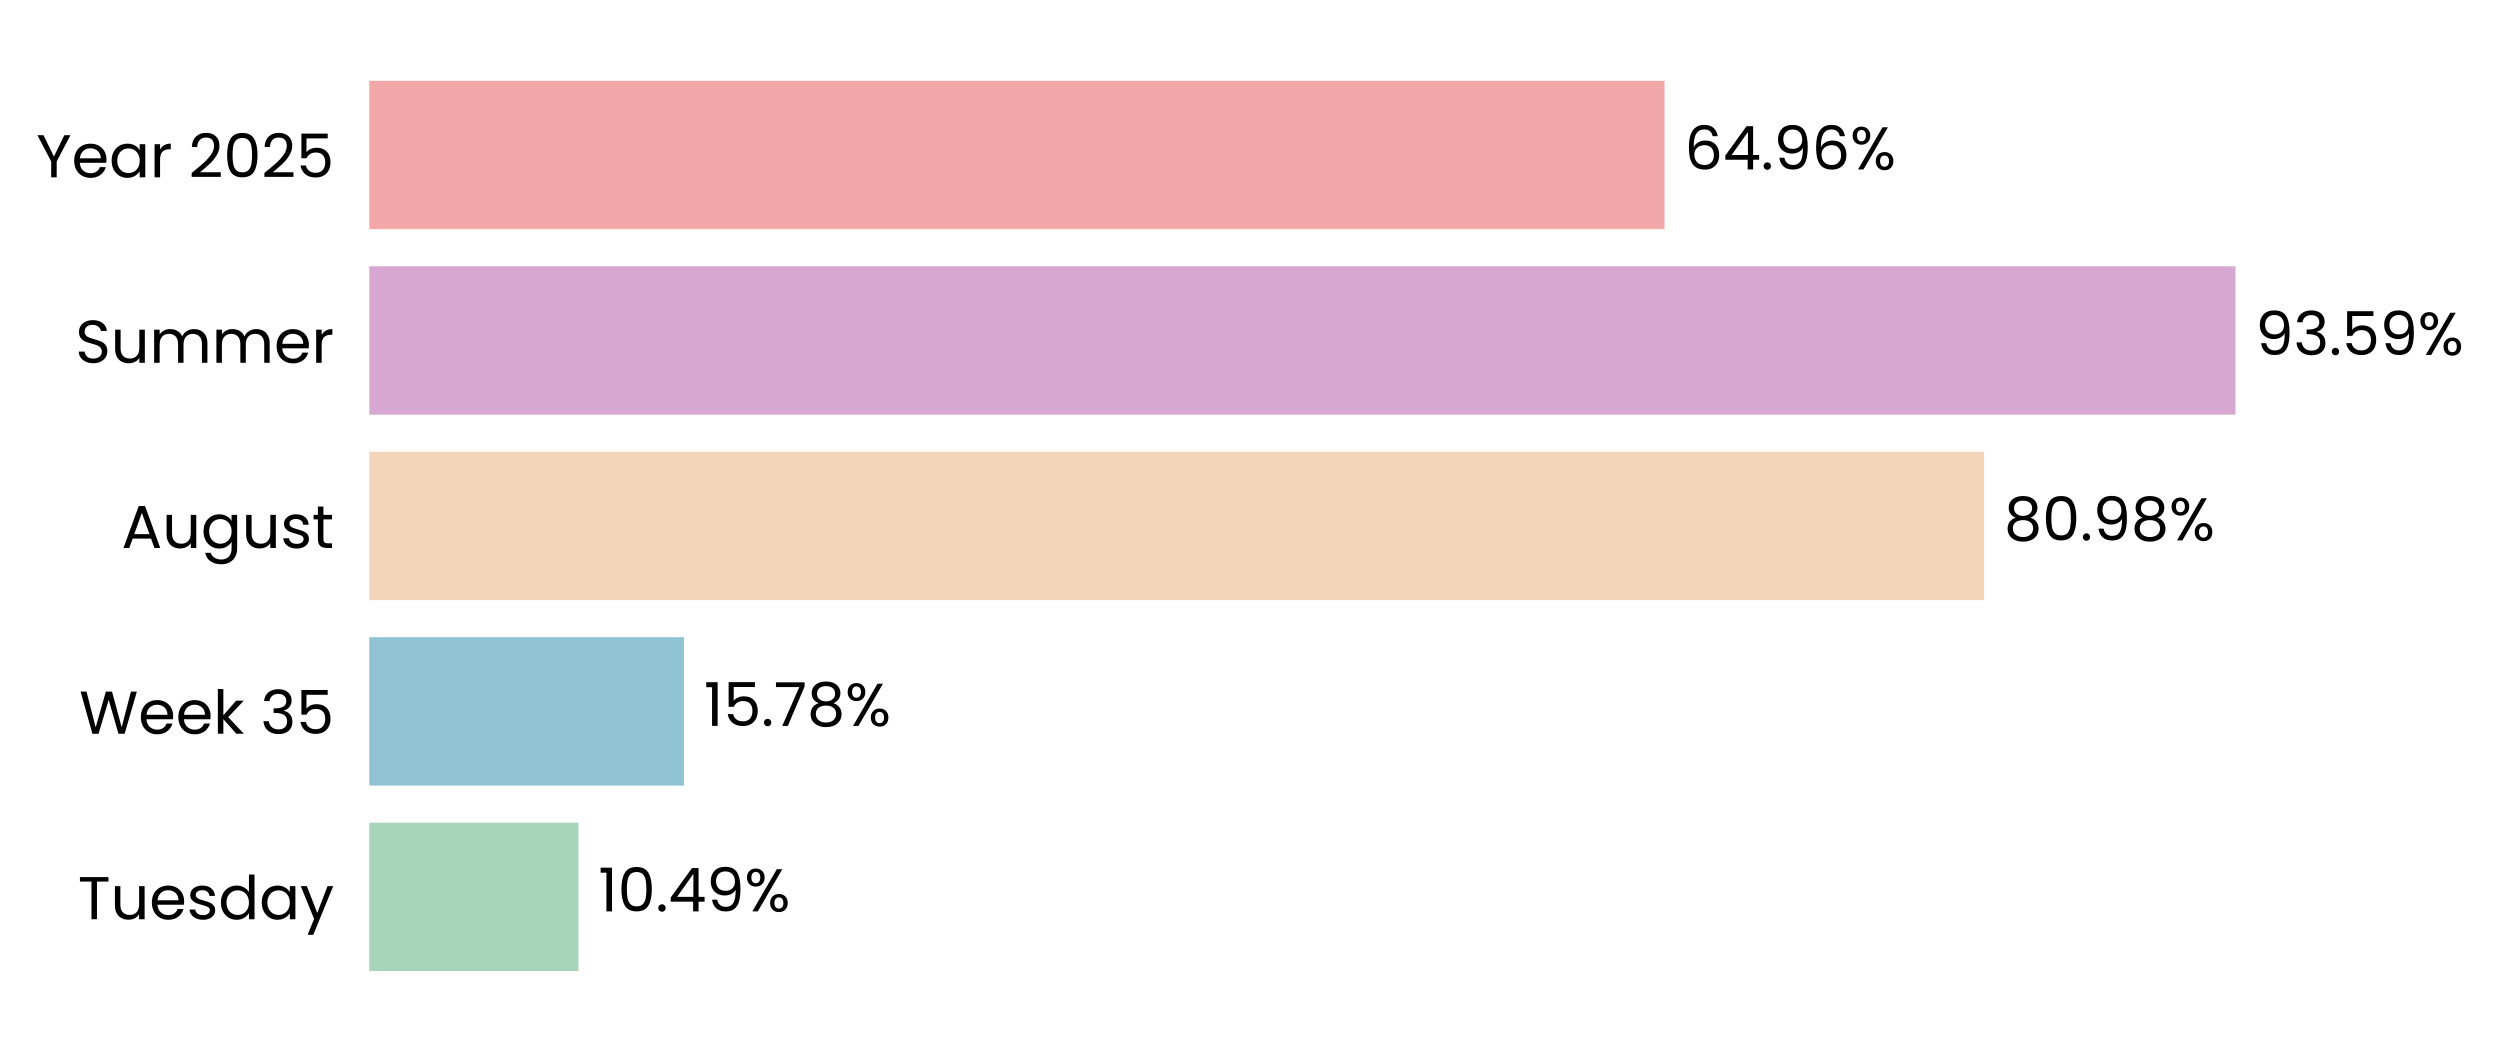
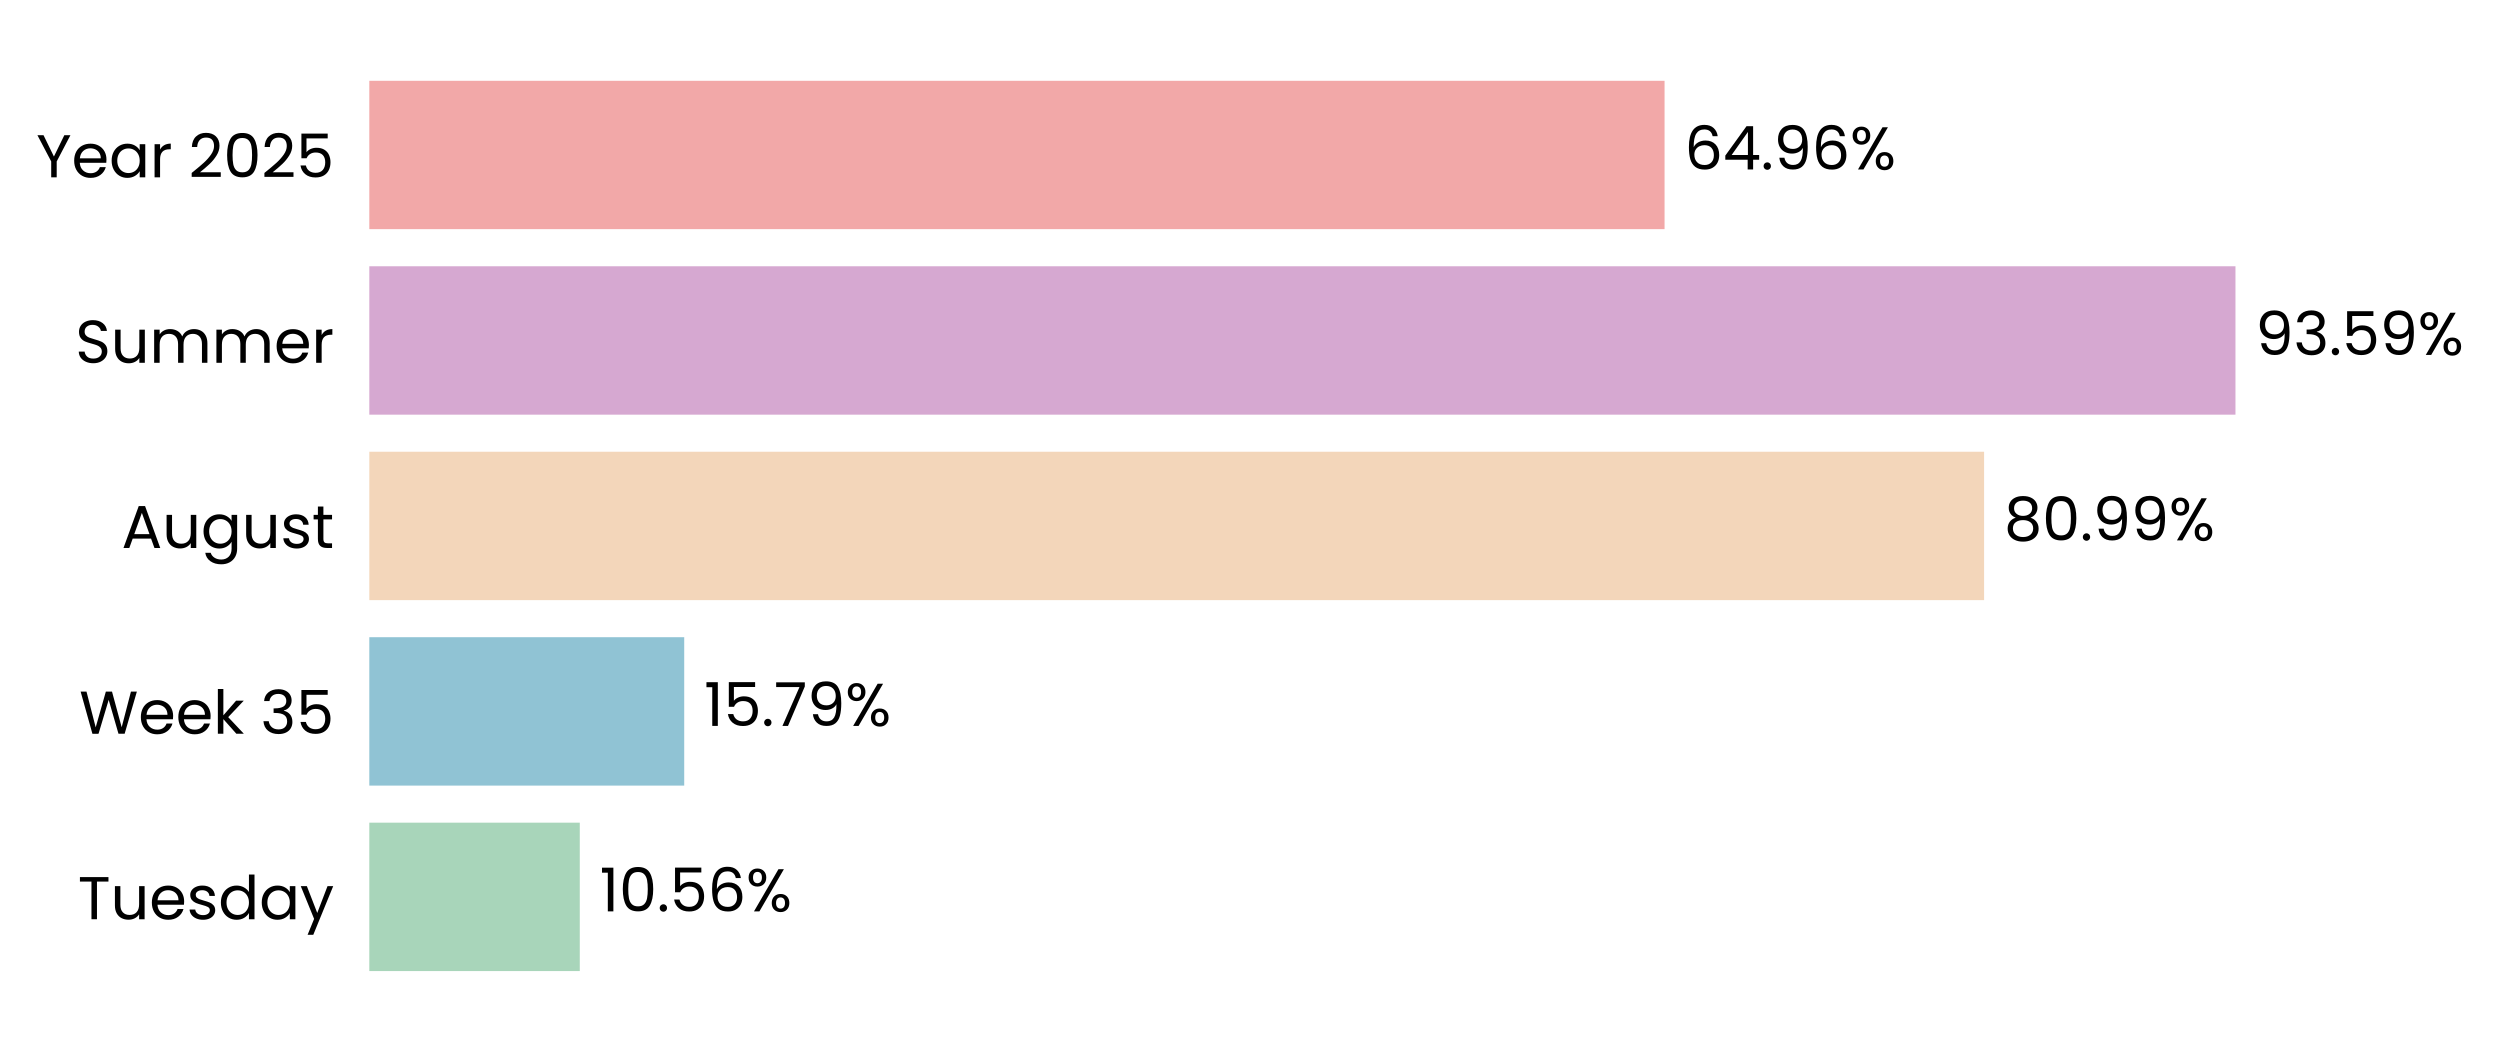
- <svg xmlns="http://www.w3.org/2000/svg" xmlns:xlink="http://www.w3.org/1999/xlink" width="496.272pt" height="208.8pt" viewBox="0 0 496.272 208.8" version="1.1">
+ <svg xmlns="http://www.w3.org/2000/svg" xmlns:xlink="http://www.w3.org/1999/xlink" width="496.273pt" height="208.8pt" viewBox="0 0 496.273 208.8" version="1.1">
  <defs>
    <style type="text/css">*{stroke-linejoin: round; stroke-linecap: butt}</style>
  </defs>
  <g id="figure_1">
    <g id="patch_1">
-       <path d="M 0 208.8  L 496.272 208.8  L 496.272 0  L 0 0  L 0 208.8  z " style="fill: none" />
+       <path d="M 0 208.8  L 496.273 208.8  L 496.273 0  L 0 0  L 0 208.8  z " style="fill: none" />
    </g>
    <g id="axes_1">
      <g id="patch_2">
-         <path d="M 73.311 201.6  L 469.124 201.6  L 469.124 7.2  L 73.311 7.2  L 73.311 201.6  z " style="fill: none" />
+         <path d="M 73.311 201.6  L 469.121 201.6  L 469.121 7.2  L 73.311 7.2  L 73.311 201.6  z " style="fill: none" />
      </g>
      <g id="patch_3">
-         <path d="M 73.311 192.764  L 114.817 192.764  L 114.817 163.309  L 73.311 163.309  z " clip-path="url(#p15775859bc)" style="fill: #a8d5ba" />
+         <path d="M 73.311 192.764  L 115.091 192.764  L 115.091 163.309  L 73.311 163.309  z " clip-path="url(#p6af8645158)" style="fill: #a8d5ba" />
      </g>
      <g id="patch_4">
-         <path d="M 73.311 155.945  L 135.785 155.945  L 135.785 126.491  L 73.311 126.491  z " clip-path="url(#p15775859bc)" style="fill: #90c3d4" />
+         <path d="M 73.311 155.945  L 135.824 155.945  L 135.824 126.491  L 73.311 126.491  z " clip-path="url(#p6af8645158)" style="fill: #90c3d4" />
      </g>
      <g id="patch_5">
-         <path d="M 73.311 119.127  L 393.854 119.127  L 393.854 89.673  L 73.311 89.673  z " clip-path="url(#p15775859bc)" style="fill: #f3d6ba" />
+         <path d="M 73.311 119.127  L 393.86 119.127  L 393.86 89.673  L 73.311 89.673  z " clip-path="url(#p6af8645158)" style="fill: #f3d6ba" />
      </g>
      <g id="patch_6">
-         <path d="M 73.311 82.309  L 443.761 82.309  L 443.761 52.855  L 73.311 52.855  z " clip-path="url(#p15775859bc)" style="fill: #d6a8d1" />
+         <path d="M 73.311 82.309  L 443.761 82.309  L 443.761 52.855  L 73.311 52.855  z " clip-path="url(#p6af8645158)" style="fill: #d6a8d1" />
      </g>
      <g id="patch_7">
-         <path d="M 73.311 45.491  L 330.432 45.491  L 330.432 16.036  L 73.311 16.036  z " clip-path="url(#p15775859bc)" style="fill: #f2a8a8" />
+         <path d="M 73.311 45.491  L 330.431 45.491  L 330.431 16.036  L 73.311 16.036  z " clip-path="url(#p6af8645158)" style="fill: #f2a8a8" />
      </g>
      <g id="matplotlib.axis_1">
        <g id="ytick_1">
          <g id="text_1">
            <g transform="translate(15.4575 182.4764) scale(0.12 -0.12)">
              <defs>
                <path id="Poppins-Regular-54" d="M 3238 4461  L 3238 3987  L 2022 3987  L 2022 0  L 1440 0  L 1440 3987  L 218 3987  L 218 4461  L 3238 4461  z " transform="scale(0.015625)" />
                <path id="Poppins-Regular-75" d="M 3603 3507  L 3603 0  L 3021 0  L 3021 518  Q 2854 250 2556 99  Q 2259 -51 1901 -51  Q 1491 -51 1164 118  Q 838 288 649 627  Q 461 966 461 1453  L 461 3507  L 1037 3507  L 1037 1530  Q 1037 1011 1299 732  Q 1562 454 2016 454  Q 2483 454 2752 742  Q 3021 1030 3021 1581  L 3021 3507  L 3603 3507  z " transform="scale(0.015625)" />
                <path id="Poppins-Regular-65" d="M 3693 1888  Q 3693 1722 3674 1536  L 870 1536  Q 902 1018 1225 726  Q 1549 435 2010 435  Q 2387 435 2640 611  Q 2893 787 2995 1082  L 3622 1082  Q 3482 576 3059 259  Q 2637 -58 2010 -58  Q 1510 -58 1116 166  Q 723 390 499 803  Q 275 1216 275 1760  Q 275 2304 492 2713  Q 710 3123 1104 3344  Q 1498 3565 2010 3565  Q 2509 3565 2893 3347  Q 3277 3130 3485 2749  Q 3693 2368 3693 1888  z M 3091 2010  Q 3091 2342 2944 2582  Q 2797 2822 2544 2947  Q 2291 3072 1984 3072  Q 1542 3072 1232 2790  Q 922 2509 877 2010  L 3091 2010  z " transform="scale(0.015625)" />
                <path id="Poppins-Regular-73" d="M 1734 -58  Q 1331 -58 1011 80  Q 691 218 505 464  Q 320 710 301 1030  L 902 1030  Q 928 768 1149 601  Q 1370 435 1728 435  Q 2061 435 2253 582  Q 2445 730 2445 954  Q 2445 1184 2240 1296  Q 2035 1408 1606 1517  Q 1216 1619 969 1724  Q 723 1830 547 2038  Q 371 2246 371 2586  Q 371 2854 531 3078  Q 691 3302 985 3433  Q 1280 3565 1658 3565  Q 2240 3565 2598 3270  Q 2957 2976 2982 2464  L 2400 2464  Q 2381 2739 2179 2905  Q 1978 3072 1638 3072  Q 1325 3072 1139 2937  Q 954 2803 954 2586  Q 954 2413 1066 2301  Q 1178 2189 1347 2121  Q 1517 2054 1818 1971  Q 2195 1869 2432 1769  Q 2669 1670 2838 1472  Q 3008 1274 3014 954  Q 3014 666 2854 435  Q 2694 205 2403 73  Q 2112 -58 1734 -58  z " transform="scale(0.015625)" />
                <path id="Poppins-Regular-64" d="M 275 1766  Q 275 2304 492 2710  Q 710 3117 1091 3341  Q 1472 3565 1946 3565  Q 2355 3565 2707 3376  Q 3059 3187 3245 2880  L 3245 4736  L 3834 4736  L 3834 0  L 3245 0  L 3245 659  Q 3072 346 2733 144  Q 2394 -58 1939 -58  Q 1472 -58 1091 172  Q 710 403 492 819  Q 275 1235 275 1766  z M 3245 1760  Q 3245 2157 3085 2451  Q 2925 2746 2653 2902  Q 2381 3059 2054 3059  Q 1728 3059 1459 2905  Q 1190 2752 1030 2457  Q 870 2163 870 1766  Q 870 1363 1030 1065  Q 1190 768 1459 611  Q 1728 454 2054 454  Q 2381 454 2653 611  Q 2925 768 3085 1065  Q 3245 1363 3245 1760  z " transform="scale(0.015625)" />
                <path id="Poppins-Regular-61" d="M 275 1766  Q 275 2304 492 2710  Q 710 3117 1091 3341  Q 1472 3565 1939 3565  Q 2400 3565 2739 3366  Q 3078 3168 3245 2867  L 3245 3507  L 3834 3507  L 3834 0  L 3245 0  L 3245 653  Q 3072 346 2729 144  Q 2387 -58 1933 -58  Q 1466 -58 1088 172  Q 710 403 492 819  Q 275 1235 275 1766  z M 3245 1760  Q 3245 2157 3085 2451  Q 2925 2746 2653 2902  Q 2381 3059 2054 3059  Q 1728 3059 1459 2905  Q 1190 2752 1030 2457  Q 870 2163 870 1766  Q 870 1363 1030 1065  Q 1190 768 1459 611  Q 1728 454 2054 454  Q 2381 454 2653 611  Q 2925 768 3085 1065  Q 3245 1363 3245 1760  z " transform="scale(0.015625)" />
                <path id="Poppins-Regular-79" d="M 3514 3507  L 1402 -1651  L 800 -1651  L 1491 38  L 77 3507  L 723 3507  L 1824 666  L 2912 3507  L 3514 3507  z " transform="scale(0.015625)" />
              </defs>
              <use xlink:href="#Poppins-Regular-54" />
              <use xlink:href="#Poppins-Regular-75" transform="translate(54.09999 0)" />
              <use xlink:href="#Poppins-Regular-65" transform="translate(118.1 0)" />
              <use xlink:href="#Poppins-Regular-73" transform="translate(180.1 0)" />
              <use xlink:href="#Poppins-Regular-64" transform="translate(232.3 0)" />
              <use xlink:href="#Poppins-Regular-61" transform="translate(299.8999 0)" />
              <use xlink:href="#Poppins-Regular-79" transform="translate(367.4999 0)" />
            </g>
          </g>
        </g>
        <g id="ytick_2">
          <g id="text_2">
            <g transform="translate(15.73125 145.6582) scale(0.12 -0.12)">
              <defs>
                <path id="Poppins-Regular-57" d="M 6099 4461  L 4806 0  L 4154 0  L 3117 3590  L 2042 0  L 1395 -6  L 147 4461  L 768 4461  L 1741 678  L 2816 4461  L 3469 4461  L 4493 691  L 5472 4461  L 6099 4461  z " transform="scale(0.015625)" />
                <path id="Poppins-Regular-6b" d="M 2451 0  L 1075 1549  L 1075 0  L 493 0  L 493 4736  L 1075 4736  L 1075 1952  L 2426 3507  L 3238 3507  L 1587 1760  L 3245 0  L 2451 0  z " transform="scale(0.015625)" />
                <path id="Poppins-Regular-20" transform="scale(0.015625)" />
                <path id="Poppins-Regular-33" d="M 384 3462  Q 429 4051 838 4384  Q 1248 4717 1901 4717  Q 2336 4717 2653 4560  Q 2970 4403 3133 4134  Q 3296 3866 3296 3526  Q 3296 3130 3069 2842  Q 2842 2554 2477 2470  L 2477 2438  Q 2893 2336 3136 2035  Q 3379 1734 3379 1248  Q 3379 883 3212 592  Q 3046 301 2713 134  Q 2381 -32 1914 -32  Q 1235 -32 800 323  Q 365 678 314 1331  L 877 1331  Q 922 947 1190 704  Q 1459 461 1907 461  Q 2355 461 2588 694  Q 2822 928 2822 1299  Q 2822 1779 2502 1990  Q 2182 2202 1536 2202  L 1389 2202  L 1389 2688  L 1542 2688  Q 2131 2694 2432 2883  Q 2733 3072 2733 3469  Q 2733 3808 2512 4013  Q 2291 4218 1882 4218  Q 1485 4218 1241 4013  Q 998 3808 954 3462  L 384 3462  z " transform="scale(0.015625)" />
                <path id="Poppins-Regular-35" d="M 3347 4122  L 1101 4122  L 1101 2662  Q 1248 2867 1536 2998  Q 1824 3130 2157 3130  Q 2688 3130 3021 2909  Q 3354 2688 3498 2339  Q 3642 1990 3642 1600  Q 3642 1139 3469 774  Q 3296 410 2941 198  Q 2586 -13 2061 -13  Q 1389 -13 973 332  Q 557 678 467 1254  L 1037 1254  Q 1120 890 1389 685  Q 1658 480 2067 480  Q 2573 480 2829 784  Q 3085 1088 3085 1587  Q 3085 2086 2829 2358  Q 2573 2630 2074 2630  Q 1734 2630 1481 2467  Q 1229 2304 1114 2022  L 563 2022  L 563 4634  L 3347 4634  L 3347 4122  z " transform="scale(0.015625)" />
              </defs>
              <use xlink:href="#Poppins-Regular-57" />
              <use xlink:href="#Poppins-Regular-65" transform="translate(97.59999 0)" />
              <use xlink:href="#Poppins-Regular-65" transform="translate(159.6 0)" />
              <use xlink:href="#Poppins-Regular-6b" transform="translate(221.6 0)" />
              <use xlink:href="#Poppins-Regular-20" transform="translate(273.0999 0)" />
              <use xlink:href="#Poppins-Regular-33" transform="translate(299.7999 0)" />
              <use xlink:href="#Poppins-Regular-35" transform="translate(358.6999 0)" />
            </g>
          </g>
        </g>
        <g id="ytick_3">
          <g id="text_3">
            <g transform="translate(24.11812 108.78) scale(0.12 -0.12)">
              <defs>
                <path id="Poppins-Regular-41" d="M 3130 992  L 1184 992  L 826 0  L 211 0  L 1824 4435  L 2496 4435  L 4102 0  L 3488 0  L 3130 992  z M 2963 1466  L 2157 3718  L 1350 1466  L 2963 1466  z " transform="scale(0.015625)" />
                <path id="Poppins-Regular-67" d="M 1939 3565  Q 2394 3565 2736 3366  Q 3078 3168 3245 2867  L 3245 3507  L 3834 3507  L 3834 -77  Q 3834 -557 3629 -931  Q 3424 -1306 3043 -1517  Q 2662 -1728 2157 -1728  Q 1466 -1728 1005 -1401  Q 544 -1075 461 -512  L 1037 -512  Q 1133 -832 1433 -1027  Q 1734 -1222 2157 -1222  Q 2637 -1222 2941 -921  Q 3245 -621 3245 -77  L 3245 659  Q 3072 352 2733 147  Q 2394 -58 1939 -58  Q 1472 -58 1091 172  Q 710 403 492 819  Q 275 1235 275 1766  Q 275 2304 492 2710  Q 710 3117 1091 3341  Q 1472 3565 1939 3565  z M 3245 1760  Q 3245 2157 3085 2451  Q 2925 2746 2653 2902  Q 2381 3059 2054 3059  Q 1728 3059 1459 2905  Q 1190 2752 1030 2457  Q 870 2163 870 1766  Q 870 1363 1030 1065  Q 1190 768 1459 611  Q 1728 454 2054 454  Q 2381 454 2653 611  Q 2925 768 3085 1065  Q 3245 1363 3245 1760  z " transform="scale(0.015625)" />
                <path id="Poppins-Regular-74" d="M 1203 3027  L 1203 960  Q 1203 704 1312 598  Q 1421 493 1690 493  L 2118 493  L 2118 0  L 1594 0  Q 1107 0 864 224  Q 621 448 621 960  L 621 3027  L 166 3027  L 166 3507  L 621 3507  L 621 4390  L 1203 4390  L 1203 3507  L 2118 3507  L 2118 3027  L 1203 3027  z " transform="scale(0.015625)" />
              </defs>
              <use xlink:href="#Poppins-Regular-41" />
              <use xlink:href="#Poppins-Regular-75" transform="translate(67.39999 0)" />
              <use xlink:href="#Poppins-Regular-67" transform="translate(131.4 0)" />
              <use xlink:href="#Poppins-Regular-75" transform="translate(199 0)" />
              <use xlink:href="#Poppins-Regular-73" transform="translate(263 0)" />
              <use xlink:href="#Poppins-Regular-74" transform="translate(315.2 0)" />
            </g>
          </g>
        </g>
        <g id="ytick_4">
          <g id="text_4">
            <g transform="translate(14.95125 72.02182) scale(0.12 -0.12)">
              <defs>
                <path id="Poppins-Regular-53" d="M 1907 -45  Q 1466 -45 1117 112  Q 768 269 569 547  Q 371 826 365 1190  L 986 1190  Q 1018 877 1245 662  Q 1472 448 1907 448  Q 2323 448 2563 656  Q 2803 864 2803 1190  Q 2803 1446 2662 1606  Q 2522 1766 2310 1849  Q 2099 1933 1741 2029  Q 1299 2144 1033 2259  Q 768 2374 579 2620  Q 390 2867 390 3283  Q 390 3648 576 3929  Q 762 4211 1098 4364  Q 1434 4518 1869 4518  Q 2496 4518 2896 4204  Q 3296 3891 3347 3373  L 2707 3373  Q 2675 3629 2438 3824  Q 2202 4019 1811 4019  Q 1446 4019 1216 3830  Q 986 3642 986 3302  Q 986 3059 1123 2905  Q 1261 2752 1462 2672  Q 1664 2592 2029 2490  Q 2470 2368 2739 2249  Q 3008 2131 3200 1884  Q 3392 1638 3392 1216  Q 3392 890 3219 602  Q 3046 314 2707 134  Q 2368 -45 1907 -45  z " transform="scale(0.015625)" />
                <path id="Poppins-Regular-6d" d="M 4710 3571  Q 5120 3571 5440 3401  Q 5760 3232 5945 2893  Q 6131 2554 6131 2067  L 6131 0  L 5555 0  L 5555 1984  Q 5555 2509 5296 2787  Q 5037 3066 4595 3066  Q 4141 3066 3872 2774  Q 3603 2483 3603 1933  L 3603 0  L 3027 0  L 3027 1984  Q 3027 2509 2768 2787  Q 2509 3066 2067 3066  Q 1613 3066 1344 2774  Q 1075 2483 1075 1933  L 1075 0  L 493 0  L 493 3507  L 1075 3507  L 1075 3002  Q 1248 3277 1539 3424  Q 1830 3571 2182 3571  Q 2624 3571 2963 3372  Q 3302 3174 3469 2790  Q 3616 3162 3955 3366  Q 4294 3571 4710 3571  z " transform="scale(0.015625)" />
                <path id="Poppins-Regular-72" d="M 1075 2938  Q 1229 3238 1513 3404  Q 1798 3571 2208 3571  L 2208 2970  L 2054 2970  Q 1075 2970 1075 1907  L 1075 0  L 493 0  L 493 3507  L 1075 3507  L 1075 2938  z " transform="scale(0.015625)" />
              </defs>
              <use xlink:href="#Poppins-Regular-53" />
              <use xlink:href="#Poppins-Regular-75" transform="translate(58.7 0)" />
              <use xlink:href="#Poppins-Regular-6d" transform="translate(122.7 0)" />
              <use xlink:href="#Poppins-Regular-6d" transform="translate(225.7 0)" />
              <use xlink:href="#Poppins-Regular-65" transform="translate(328.7 0)" />
              <use xlink:href="#Poppins-Regular-72" transform="translate(390.6999 0)" />
            </g>
          </g>
        </g>
        <g id="ytick_5">
          <g id="text_5">
            <g transform="translate(7.2 35.20364) scale(0.12 -0.12)">
              <defs>
                <path id="Poppins-Regular-59" d="M 3616 4461  L 2163 1683  L 2163 0  L 1581 0  L 1581 1683  L 122 4461  L 768 4461  L 1869 2202  L 2970 4461  L 3616 4461  z " transform="scale(0.015625)" />
                <path id="Poppins-Regular-32" d="M 326 467  Q 1139 1120 1600 1539  Q 2061 1958 2377 2416  Q 2694 2874 2694 3315  Q 2694 3731 2492 3971  Q 2291 4211 1843 4211  Q 1408 4211 1168 3939  Q 928 3667 909 3213  L 346 3213  Q 371 3930 780 4320  Q 1190 4710 1837 4710  Q 2496 4710 2883 4345  Q 3270 3981 3270 3341  Q 3270 2810 2953 2307  Q 2637 1805 2233 1424  Q 1830 1043 1203 538  L 3405 538  L 3405 51  L 326 51  L 326 467  z " transform="scale(0.015625)" />
                <path id="Poppins-Regular-30" d="M 397 2362  Q 397 3462 755 4080  Q 1114 4698 2010 4698  Q 2899 4698 3257 4080  Q 3616 3462 3616 2362  Q 3616 1242 3257 621  Q 2899 0 2010 0  Q 1114 0 755 621  Q 397 1242 397 2362  z M 3040 2362  Q 3040 2918 2966 3305  Q 2893 3693 2665 3929  Q 2438 4166 2010 4166  Q 1574 4166 1347 3929  Q 1120 3693 1046 3305  Q 973 2918 973 2362  Q 973 1786 1046 1395  Q 1120 1005 1347 768  Q 1574 531 2010 531  Q 2438 531 2665 768  Q 2893 1005 2966 1395  Q 3040 1786 3040 2362  z " transform="scale(0.015625)" />
              </defs>
              <use xlink:href="#Poppins-Regular-59" />
              <use xlink:href="#Poppins-Regular-65" transform="translate(58.39999 0)" />
              <use xlink:href="#Poppins-Regular-61" transform="translate(120.4 0)" />
              <use xlink:href="#Poppins-Regular-72" transform="translate(188 0)" />
              <use xlink:href="#Poppins-Regular-20" transform="translate(225.3 0)" />
              <use xlink:href="#Poppins-Regular-32" transform="translate(252 0)" />
              <use xlink:href="#Poppins-Regular-30" transform="translate(309.4999 0)" />
              <use xlink:href="#Poppins-Regular-32" transform="translate(372.2999 0)" />
              <use xlink:href="#Poppins-Regular-35" transform="translate(429.7999 0)" />
            </g>
          </g>
        </g>
      </g>
      <g id="text_6">
-         <g transform="translate(118.7747 180.9164) scale(0.12 -0.12)">
+         <g transform="translate(119.0493 180.9164) scale(0.12 -0.12)">
          <defs>
            <path id="Poppins-Regular-31" d="M 243 4096  L 243 4627  L 1446 4627  L 1446 0  L 858 0  L 858 4096  L 243 4096  z " transform="scale(0.015625)" />
            <path id="Poppins-Regular-2e" d="M 678 -38  Q 512 -38 397 77  Q 282 192 282 358  Q 282 525 397 640  Q 512 755 678 755  Q 838 755 950 640  Q 1062 525 1062 358  Q 1062 192 950 77  Q 838 -38 678 -38  z " transform="scale(0.015625)" />
-             <path id="Poppins-Regular-34" d="M 256 1030  L 256 1472  L 2502 4582  L 3200 4582  L 3200 1536  L 3840 1536  L 3840 1030  L 3200 1030  L 3200 0  L 2624 0  L 2624 1030  L 256 1030  z M 2650 3974  L 928 1536  L 2650 1536  L 2650 3974  z " transform="scale(0.015625)" />
-             <path id="Poppins-Regular-39" d="M 1146 1242  Q 1210 877 1443 678  Q 1677 480 2074 480  Q 2605 480 2857 896  Q 3110 1312 3098 2298  Q 2963 2010 2649 1846  Q 2336 1683 1952 1683  Q 1523 1683 1187 1859  Q 851 2035 659 2374  Q 467 2714 467 3194  Q 467 3878 864 4297  Q 1261 4717 1990 4717  Q 2886 4717 3248 4134  Q 3610 3552 3610 2400  Q 3610 1594 3466 1069  Q 3322 544 2979 269  Q 2637 -6 2042 -6  Q 1389 -6 1024 346  Q 659 698 608 1242  L 1146 1242  z M 2048 2176  Q 2477 2176 2752 2441  Q 3027 2707 3027 3162  Q 3027 3642 2758 3936  Q 2490 4230 2003 4230  Q 1555 4230 1289 3948  Q 1024 3667 1024 3206  Q 1024 2739 1286 2457  Q 1549 2176 2048 2176  z " transform="scale(0.015625)" />
+             <path id="Poppins-Regular-36" d="M 2976 3526  Q 2835 4237 2099 4237  Q 1530 4237 1248 3798  Q 966 3360 973 2355  Q 1120 2688 1462 2877  Q 1805 3066 2227 3066  Q 2886 3066 3280 2656  Q 3674 2246 3674 1523  Q 3674 1088 3504 742  Q 3334 397 2992 192  Q 2650 -13 2163 -13  Q 1504 -13 1133 281  Q 762 576 614 1094  Q 467 1613 467 2374  Q 467 4723 2106 4723  Q 2733 4723 3091 4384  Q 3450 4045 3514 3526  L 2976 3526  z M 2106 2573  Q 1830 2573 1587 2461  Q 1344 2349 1193 2121  Q 1043 1894 1043 1568  Q 1043 1082 1324 778  Q 1606 474 2131 474  Q 2579 474 2844 752  Q 3110 1030 3110 1504  Q 3110 2003 2854 2288  Q 2598 2573 2106 2573  z " transform="scale(0.015625)" />
            <path id="Poppins-Regular-25" d="M 269 3584  Q 269 4019 531 4278  Q 794 4538 1203 4538  Q 1613 4538 1875 4278  Q 2138 4019 2138 3584  Q 2138 3142 1875 2883  Q 1613 2624 1203 2624  Q 794 2624 531 2883  Q 269 3142 269 3584  z M 4006 4467  L 1414 0  L 838 0  L 3430 4467  L 4006 4467  z M 1203 4179  Q 986 4179 861 4028  Q 736 3878 736 3584  Q 736 3290 861 3136  Q 986 2982 1203 2982  Q 1421 2982 1549 3139  Q 1677 3296 1677 3584  Q 1677 3878 1549 4028  Q 1421 4179 1203 4179  z M 2720 883  Q 2720 1325 2982 1584  Q 3245 1843 3654 1843  Q 4064 1843 4323 1584  Q 4582 1325 4582 883  Q 4582 448 4323 185  Q 4064 -77 3654 -77  Q 3245 -77 2982 182  Q 2720 442 2720 883  z M 3648 1478  Q 3430 1478 3302 1328  Q 3174 1178 3174 883  Q 3174 595 3302 444  Q 3430 294 3648 294  Q 3866 294 3994 444  Q 4122 595 4122 883  Q 4122 1178 3994 1328  Q 3866 1478 3648 1478  z " transform="scale(0.015625)" />
          </defs>
          <use xlink:href="#Poppins-Regular-31" />
          <use xlink:href="#Poppins-Regular-30" transform="translate(31.99998 0)" />
          <use xlink:href="#Poppins-Regular-2e" transform="translate(94.79997 0)" />
-           <use xlink:href="#Poppins-Regular-34" transform="translate(115.8 0)" />
-           <use xlink:href="#Poppins-Regular-39" transform="translate(178.7 0)" />
-           <use xlink:href="#Poppins-Regular-25" transform="translate(241.6999 0)" />
+           <use xlink:href="#Poppins-Regular-35" transform="translate(115.8 0)" />
+           <use xlink:href="#Poppins-Regular-36" transform="translate(178.5999 0)" />
+           <use xlink:href="#Poppins-Regular-25" transform="translate(242.0999 0)" />
        </g>
      </g>
      <g id="text_7">
-         <g transform="translate(139.7434 144.0982) scale(0.12 -0.12)">
+         <g transform="translate(139.7822 144.0982) scale(0.12 -0.12)">
          <defs>
            <path id="Poppins-Regular-37" d="M 3245 4173  L 1466 0  L 877 0  L 2682 4115  L 211 4115  L 211 4614  L 3245 4614  L 3245 4173  z " transform="scale(0.015625)" />
-             <path id="Poppins-Regular-38" d="M 1242 2406  Q 883 2547 691 2816  Q 499 3085 499 3469  Q 499 3814 672 4092  Q 845 4371 1187 4534  Q 1530 4698 2016 4698  Q 2502 4698 2844 4534  Q 3187 4371 3363 4092  Q 3539 3814 3539 3469  Q 3539 3098 3340 2819  Q 3142 2541 2797 2406  Q 3194 2285 3427 1981  Q 3661 1677 3661 1248  Q 3661 832 3456 521  Q 3251 211 2876 41  Q 2502 -128 2016 -128  Q 1530 -128 1162 41  Q 794 211 589 521  Q 384 832 384 1248  Q 384 1677 614 1984  Q 845 2291 1242 2406  z M 2976 3398  Q 2976 3789 2720 4000  Q 2464 4211 2016 4211  Q 1574 4211 1318 4000  Q 1062 3789 1062 3392  Q 1062 3034 1328 2816  Q 1594 2598 2016 2598  Q 2445 2598 2710 2819  Q 2976 3040 2976 3398  z M 2016 2150  Q 1542 2150 1241 1929  Q 941 1709 941 1267  Q 941 858 1232 608  Q 1523 358 2016 358  Q 2509 358 2797 608  Q 3085 858 3085 1267  Q 3085 1696 2790 1923  Q 2496 2150 2016 2150  z " transform="scale(0.015625)" />
+             <path id="Poppins-Regular-39" d="M 1146 1242  Q 1210 877 1443 678  Q 1677 480 2074 480  Q 2605 480 2857 896  Q 3110 1312 3098 2298  Q 2963 2010 2649 1846  Q 2336 1683 1952 1683  Q 1523 1683 1187 1859  Q 851 2035 659 2374  Q 467 2714 467 3194  Q 467 3878 864 4297  Q 1261 4717 1990 4717  Q 2886 4717 3248 4134  Q 3610 3552 3610 2400  Q 3610 1594 3466 1069  Q 3322 544 2979 269  Q 2637 -6 2042 -6  Q 1389 -6 1024 346  Q 659 698 608 1242  L 1146 1242  z M 2048 2176  Q 2477 2176 2752 2441  Q 3027 2707 3027 3162  Q 3027 3642 2758 3936  Q 2490 4230 2003 4230  Q 1555 4230 1289 3948  Q 1024 3667 1024 3206  Q 1024 2739 1286 2457  Q 1549 2176 2048 2176  z " transform="scale(0.015625)" />
          </defs>
          <use xlink:href="#Poppins-Regular-31" />
          <use xlink:href="#Poppins-Regular-35" transform="translate(31.99998 0)" />
          <use xlink:href="#Poppins-Regular-2e" transform="translate(94.79997 0)" />
          <use xlink:href="#Poppins-Regular-37" transform="translate(115.8 0)" />
-           <use xlink:href="#Poppins-Regular-38" transform="translate(170.3999 0)" />
-           <use xlink:href="#Poppins-Regular-25" transform="translate(233.4999 0)" />
+           <use xlink:href="#Poppins-Regular-39" transform="translate(170.3999 0)" />
+           <use xlink:href="#Poppins-Regular-25" transform="translate(233.3999 0)" />
        </g>
      </g>
      <g id="text_8">
-         <g transform="translate(397.8121 107.28) scale(0.12 -0.12)">
+         <g transform="translate(397.8185 107.28) scale(0.12 -0.12)">
+           <defs>
+             <path id="Poppins-Regular-38" d="M 1242 2406  Q 883 2547 691 2816  Q 499 3085 499 3469  Q 499 3814 672 4092  Q 845 4371 1187 4534  Q 1530 4698 2016 4698  Q 2502 4698 2844 4534  Q 3187 4371 3363 4092  Q 3539 3814 3539 3469  Q 3539 3098 3340 2819  Q 3142 2541 2797 2406  Q 3194 2285 3427 1981  Q 3661 1677 3661 1248  Q 3661 832 3456 521  Q 3251 211 2876 41  Q 2502 -128 2016 -128  Q 1530 -128 1162 41  Q 794 211 589 521  Q 384 832 384 1248  Q 384 1677 614 1984  Q 845 2291 1242 2406  z M 2976 3398  Q 2976 3789 2720 4000  Q 2464 4211 2016 4211  Q 1574 4211 1318 4000  Q 1062 3789 1062 3392  Q 1062 3034 1328 2816  Q 1594 2598 2016 2598  Q 2445 2598 2710 2819  Q 2976 3040 2976 3398  z M 2016 2150  Q 1542 2150 1241 1929  Q 941 1709 941 1267  Q 941 858 1232 608  Q 1523 358 2016 358  Q 2509 358 2797 608  Q 3085 858 3085 1267  Q 3085 1696 2790 1923  Q 2496 2150 2016 2150  z " transform="scale(0.015625)" />
+           </defs>
          <use xlink:href="#Poppins-Regular-38" />
          <use xlink:href="#Poppins-Regular-30" transform="translate(63.09999 0)" />
          <use xlink:href="#Poppins-Regular-2e" transform="translate(125.9 0)" />
          <use xlink:href="#Poppins-Regular-39" transform="translate(146.9 0)" />
-           <use xlink:href="#Poppins-Regular-38" transform="translate(209.8999 0)" />
-           <use xlink:href="#Poppins-Regular-25" transform="translate(272.9999 0)" />
+           <use xlink:href="#Poppins-Regular-39" transform="translate(209.8999 0)" />
+           <use xlink:href="#Poppins-Regular-25" transform="translate(272.8999 0)" />
        </g>
      </g>
      <g id="text_9">
-         <g transform="translate(447.7194 70.46182) scale(0.12 -0.12)">
+         <g transform="translate(447.7196 70.46182) scale(0.12 -0.12)">
          <use xlink:href="#Poppins-Regular-39" />
          <use xlink:href="#Poppins-Regular-33" transform="translate(62.99999 0)" />
          <use xlink:href="#Poppins-Regular-2e" transform="translate(121.9 0)" />
          <use xlink:href="#Poppins-Regular-35" transform="translate(142.9 0)" />
          <use xlink:href="#Poppins-Regular-39" transform="translate(205.7 0)" />
          <use xlink:href="#Poppins-Regular-25" transform="translate(268.6999 0)" />
        </g>
      </g>
      <g id="text_10">
-         <g transform="translate(334.3902 33.64364) scale(0.12 -0.12)">
+         <g transform="translate(334.3891 33.64364) scale(0.12 -0.12)">
          <defs>
-             <path id="Poppins-Regular-36" d="M 2976 3526  Q 2835 4237 2099 4237  Q 1530 4237 1248 3798  Q 966 3360 973 2355  Q 1120 2688 1462 2877  Q 1805 3066 2227 3066  Q 2886 3066 3280 2656  Q 3674 2246 3674 1523  Q 3674 1088 3504 742  Q 3334 397 2992 192  Q 2650 -13 2163 -13  Q 1504 -13 1133 281  Q 762 576 614 1094  Q 467 1613 467 2374  Q 467 4723 2106 4723  Q 2733 4723 3091 4384  Q 3450 4045 3514 3526  L 2976 3526  z M 2106 2573  Q 1830 2573 1587 2461  Q 1344 2349 1193 2121  Q 1043 1894 1043 1568  Q 1043 1082 1324 778  Q 1606 474 2131 474  Q 2579 474 2844 752  Q 3110 1030 3110 1504  Q 3110 2003 2854 2288  Q 2598 2573 2106 2573  z " transform="scale(0.015625)" />
+             <path id="Poppins-Regular-34" d="M 256 1030  L 256 1472  L 2502 4582  L 3200 4582  L 3200 1536  L 3840 1536  L 3840 1030  L 3200 1030  L 3200 0  L 2624 0  L 2624 1030  L 256 1030  z M 2650 3974  L 928 1536  L 2650 1536  L 2650 3974  z " transform="scale(0.015625)" />
          </defs>
          <use xlink:href="#Poppins-Regular-36" />
          <use xlink:href="#Poppins-Regular-34" transform="translate(63.49999 0)" />
          <use xlink:href="#Poppins-Regular-2e" transform="translate(126.4 0)" />
          <use xlink:href="#Poppins-Regular-39" transform="translate(147.4 0)" />
          <use xlink:href="#Poppins-Regular-36" transform="translate(210.3999 0)" />
          <use xlink:href="#Poppins-Regular-25" transform="translate(273.8999 0)" />
        </g>
      </g>
    </g>
  </g>
  <defs>
-     <clipPath id="p15775859bc">
-       <rect x="73.311" y="7.2" width="395.813" height="194.4" />
+     <clipPath id="p6af8645158">
+       <rect x="73.311" y="7.2" width="395.81" height="194.4" />
    </clipPath>
  </defs>
</svg>
